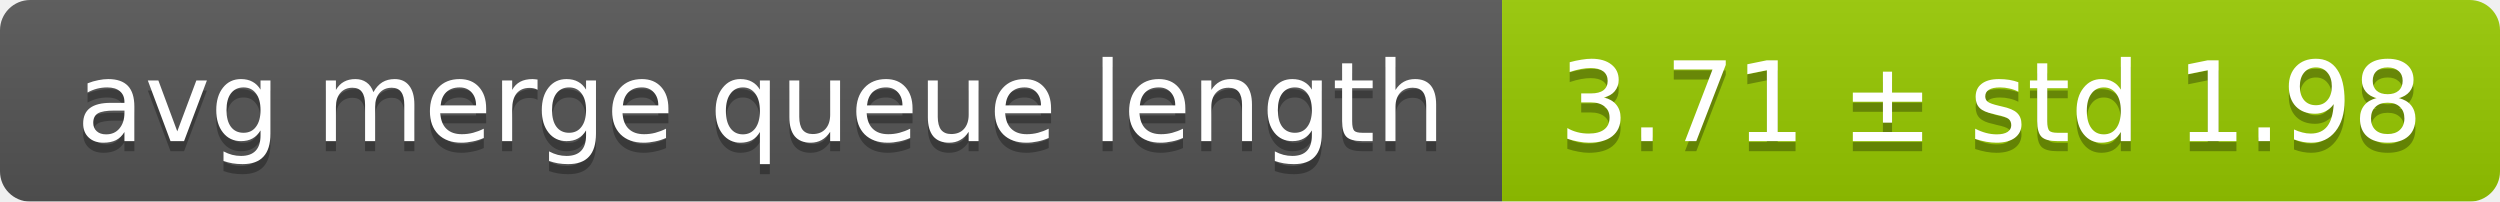
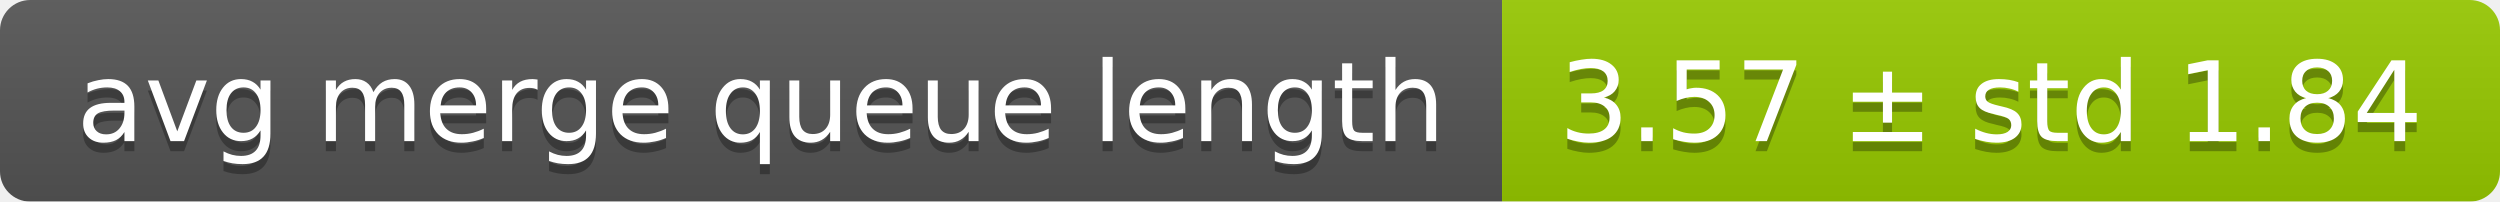
<svg xmlns="http://www.w3.org/2000/svg" width="248" height="20">
  <linearGradient id="smooth" x2="0" y2="100%">
    <stop offset="0" stop-color="#bbb" stop-opacity=".1" />
    <stop offset="1" stop-opacity=".1" />
  </linearGradient>
  <mask id="round">
    <rect width="248" height="20" rx="3" fill="#fff" />
  </mask>
  <g mask="url(#round)">
    <rect width="149" height="20" fill="#555" />
    <rect x="149" width="99" height="20" fill="#97ca00" />
    <rect width="248" height="20" fill="url(#smooth)" />
  </g>
  <g fill="#fff" text-anchor="middle" font-family="DejaVu Sans,Verdana,Geneva,sans-serif" font-size="11">
    <text x="75.5" y="15" fill="#010101" fill-opacity=".3">avg merge queue length</text>
    <text x="75.5" y="14">avg merge queue length</text>
-     <text x="197.5" y="15" fill="#010101" fill-opacity=".3">3.71 ± std 1.98</text>
-     <text x="197.5" y="14">3.71 ± std 1.98</text>
+     <text x="197.5" y="15" fill="#010101" fill-opacity=".3">3.57 ± std 1.84</text>
+     <text x="197.5" y="14">3.57 ± std 1.84</text>
  </g>
</svg>
